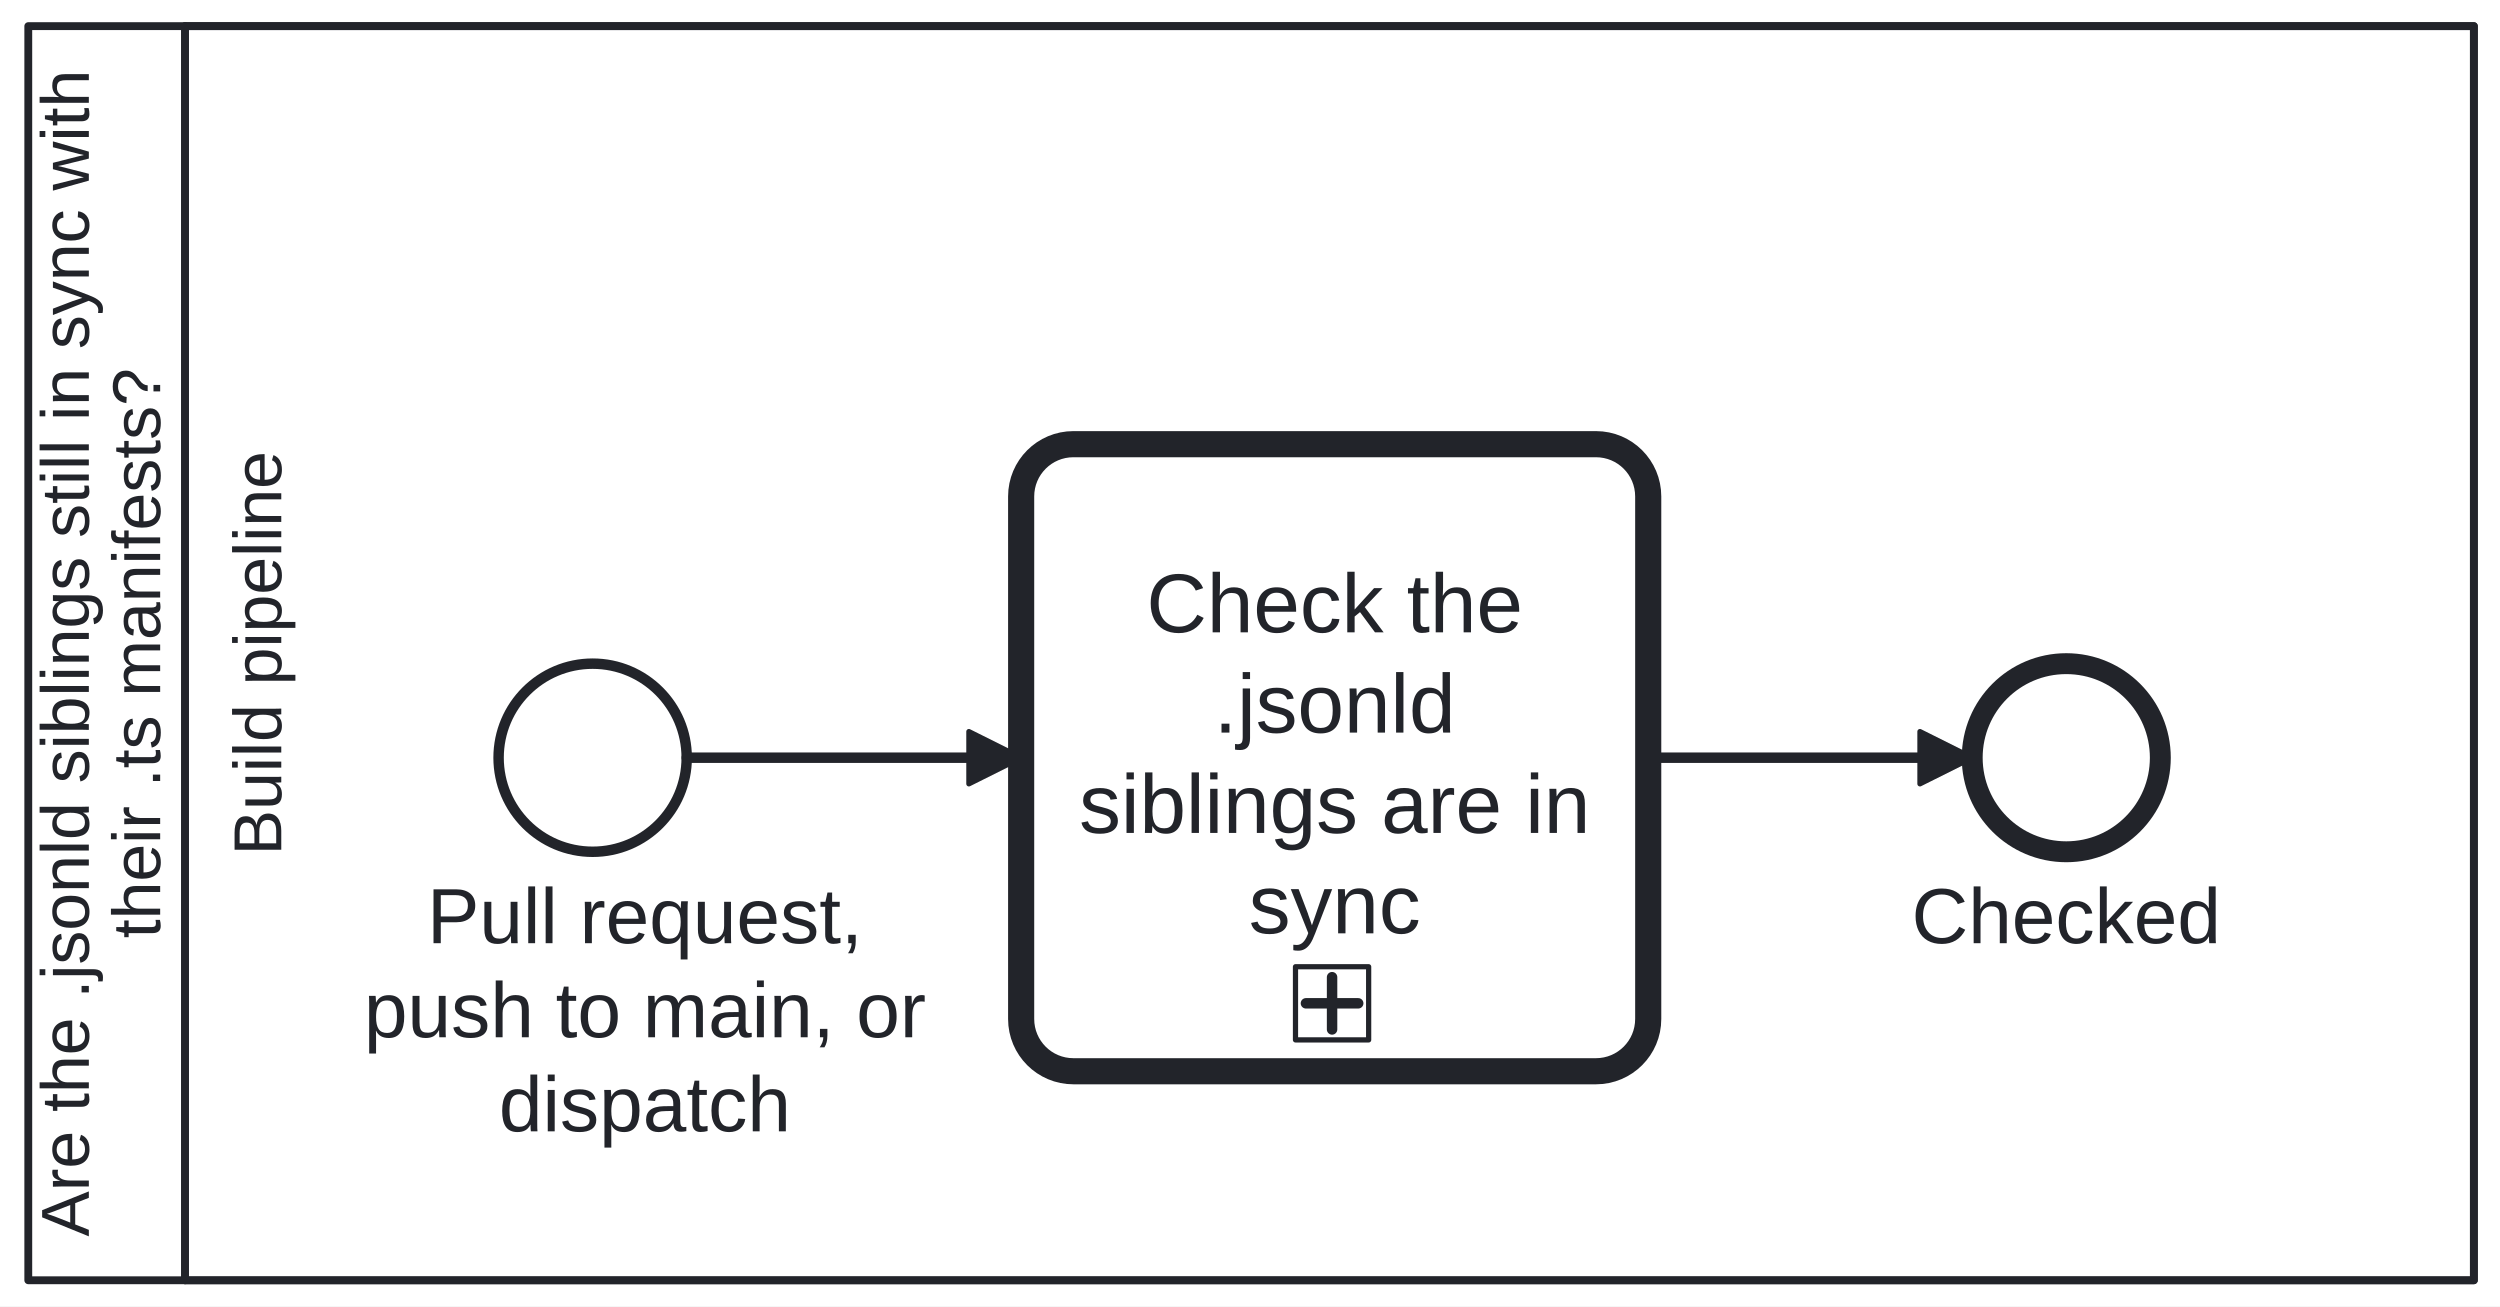
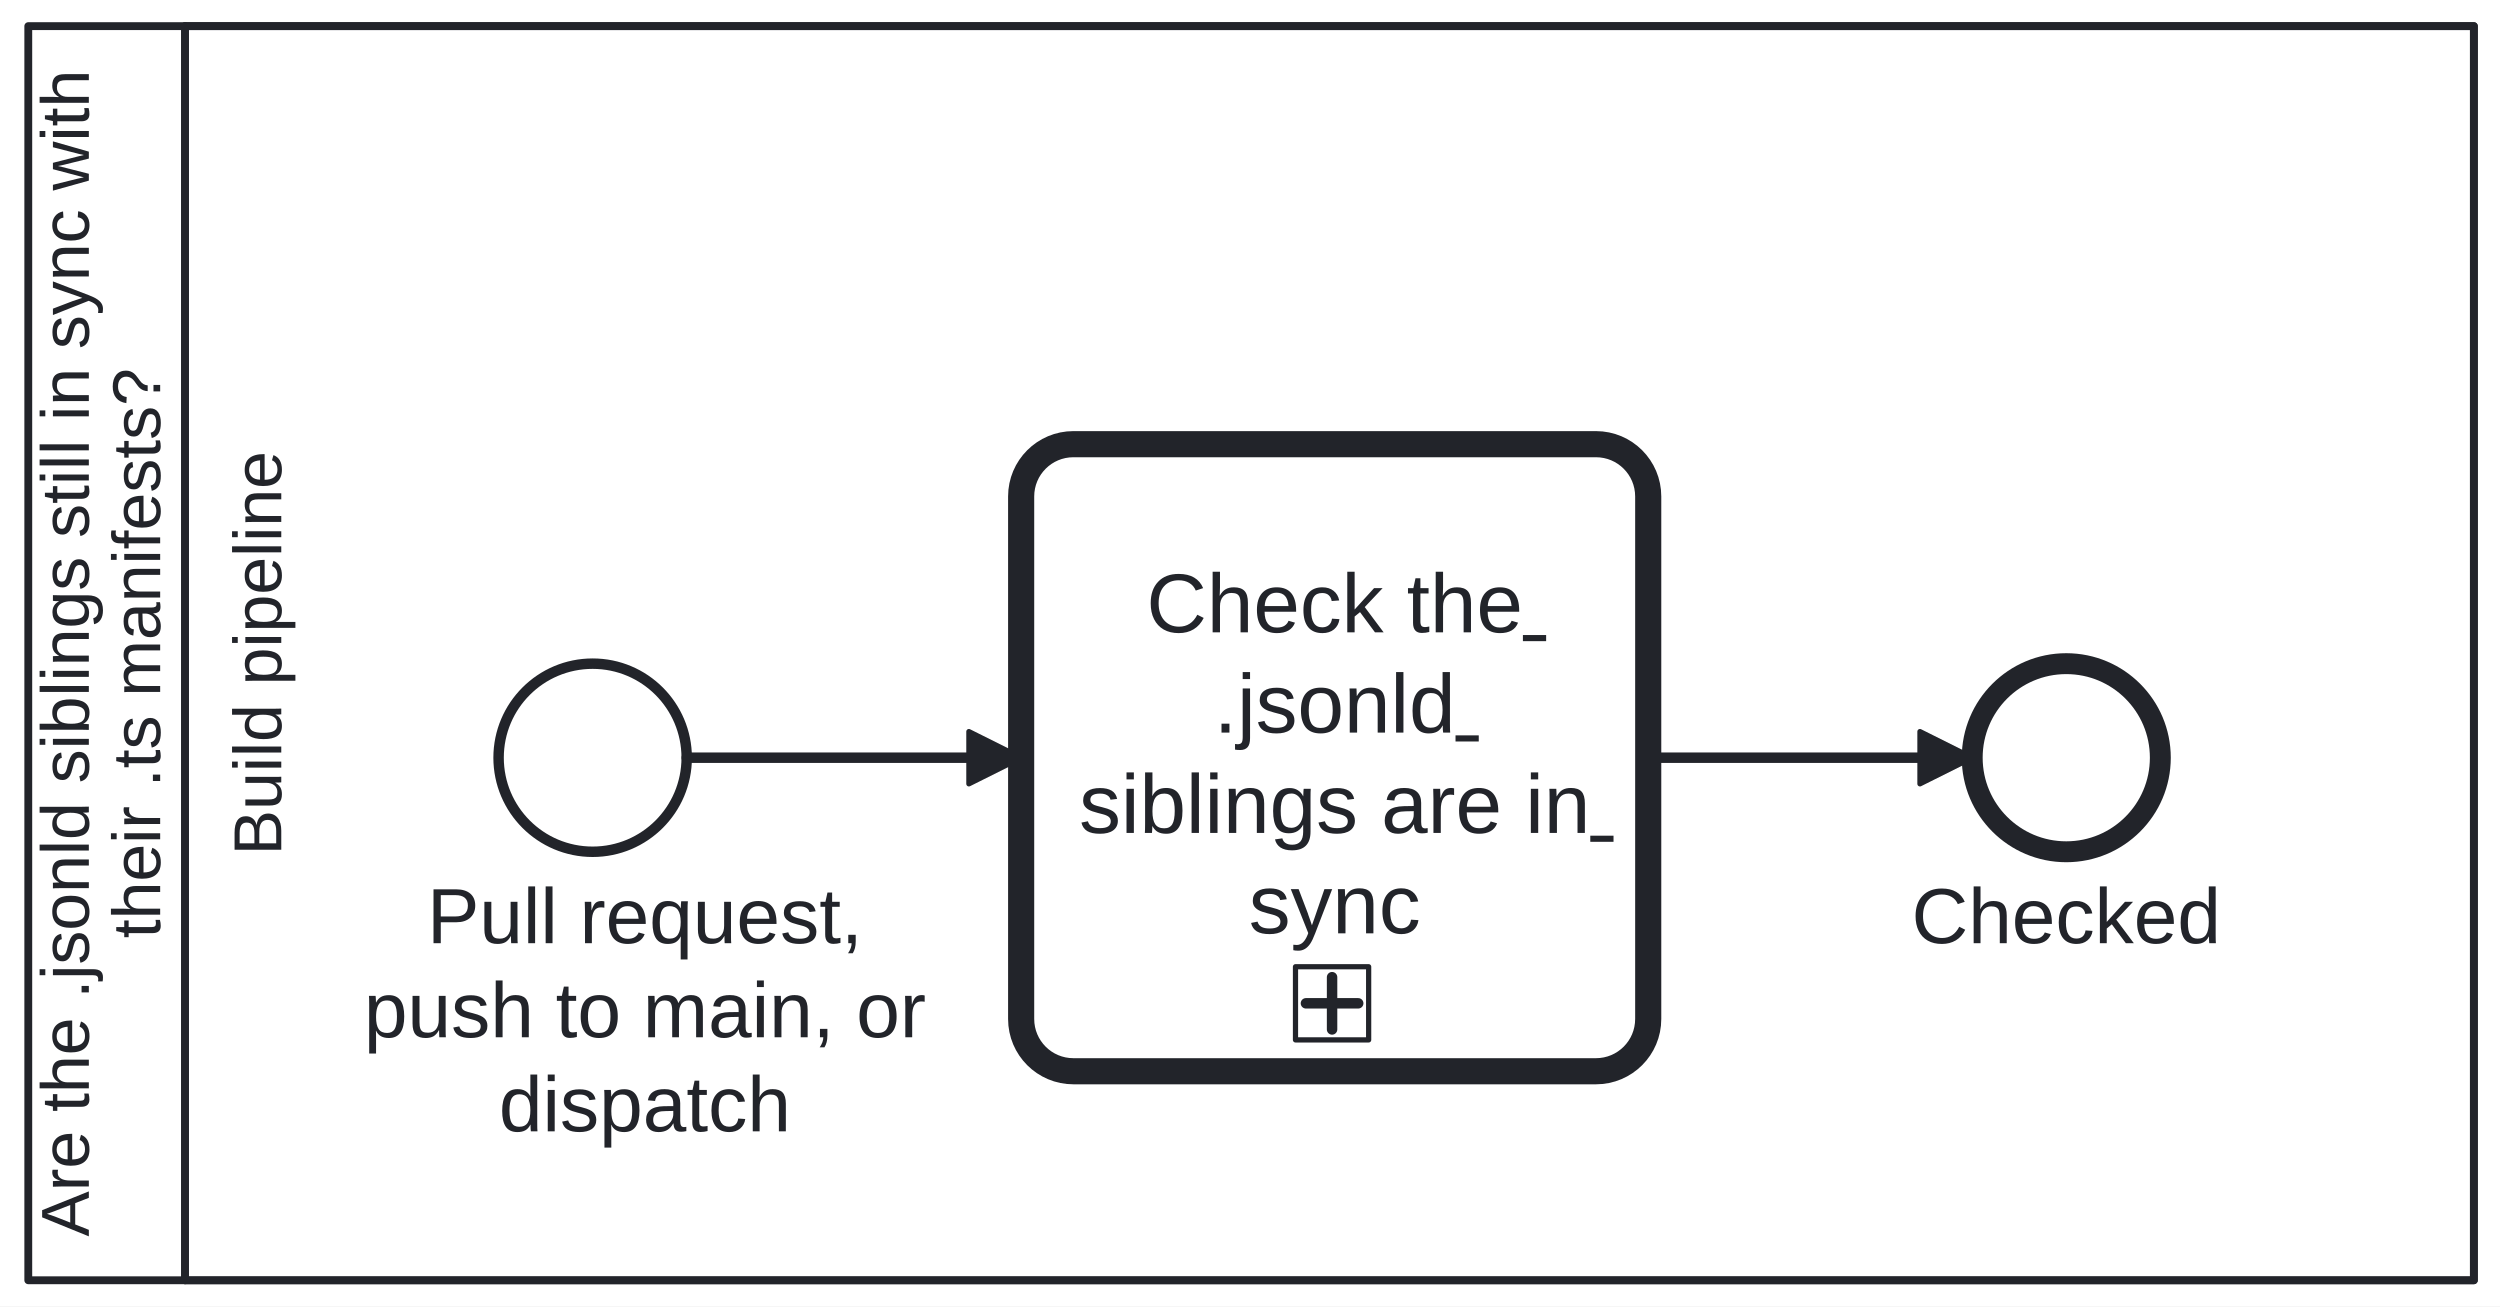
<svg xmlns="http://www.w3.org/2000/svg" width="100%" style="max-width:100%;height:auto" viewBox="54.588 55 478.413 250" version="1.1">
+   <style>.fa-task-link,.fa-subprocess-link{cursor:pointer}.fa-task-link text{text-decoration:underline}.fa-task-link:focus-visible,.fa-subprocess-link:focus-visible{outline:2px solid #2563eb;outline-offset:2px}.fa-subprocess-link:hover rect:not(.fa-link-hit),.fa-subprocess-link:focus-visible rect:not(.fa-link-hit){stroke-width:2.5px}</style>
  <rect x="54.588" y="55" width="478.413" height="250" fill="#ffffff" />
  <g class="djs-group">
    <g class="djs-element djs-shape" data-element-id="Participant_Process_JsonLdDrift" style="display: block;" transform="matrix(1 0 0 1 60 60)">
      <g class="djs-visual">
        <rect x="0" y="0" width="468" height="240" rx="0" ry="0" style="stroke-linecap: round; stroke-linejoin: round; stroke: rgb(34, 36, 42); stroke-width: 1.5px; fill: white; fill-opacity: 0.95;" />
        <path style="fill: none; stroke-linecap: round; stroke-linejoin: round; stroke: rgb(34, 36, 42); stroke-width: 1.5px;" d="M30,0L30,240" />
        <text lineHeight="1.05" class="djs-label" transform="matrix(-1.83697e-16 -1 1 -1.83697e-16 0 240)" style="font-family: Arial, sans-serif; font-size: 13px; font-weight: normal; fill: rgb(34, 36, 42);">
          <tspan x="8.37" y="11.588">Are the .jsonld siblings still in sync with </tspan>
          <tspan x="65.451" y="25.238">their .ts manifests?</tspan>
        </text>
      </g>
      <rect class="djs-hit djs-hit-all" x="0" y="0" width="468" height="240" style="fill: none; stroke-opacity: 0; stroke: white; stroke-width: 15px;" />
    </g>
    <g class="djs-children">
      <g class="djs-group">
        <g class="djs-element djs-shape" data-element-id="Lane_Ci" style="display: block;" transform="matrix(1 0 0 1 90 60)">
          <g class="djs-visual">
            <rect x="0" y="0" width="438" height="240" rx="0" ry="0" style="stroke-linecap: round; stroke-linejoin: round; stroke: rgb(34, 36, 42); stroke-width: 1.5px; fill: white; fill-opacity: 0.25;" />
            <text lineHeight="1.05" class="djs-label" transform="matrix(-1.83697e-16 -1 1 -1.83697e-16 0 240)" style="font-family: Arial, sans-serif; font-size: 13px; font-weight: normal; fill: rgb(34, 36, 42);">
              <tspan x="81.333" y="18.413">Build pipeline</tspan>
            </text>
          </g>
          <rect class="djs-hit djs-hit-all" x="0" y="0" width="438" height="240" style="fill: none; stroke-opacity: 0; stroke: white; stroke-width: 15px;" />
        </g>
      </g>
      <g class="djs-group">
        <g class="djs-element djs-shape" data-element-id="Start_Change" style="display: block;" transform="matrix(1 0 0 1 150 182)">
          <g class="djs-visual">
            <circle cx="18" cy="18" r="18" style="stroke-linecap: round; stroke-linejoin: round; stroke: rgb(34, 36, 42); stroke-width: 2px; fill: white; fill-opacity: 0.95;" />
          </g>
          <rect class="djs-hit djs-hit-all" x="0" y="0" width="36" height="36" style="fill: none; stroke-opacity: 0; stroke: white; stroke-width: 15px;" />
        </g>
      </g>
      <g class="djs-group">
        <g class="djs-element djs-shape" data-element-id="Start_Change_label" style="display: block;" transform="matrix(1 0 0 1 124 222)">
          <g class="djs-visual">
            <text lineHeight="1.2" class="djs-label" style="font-family: Arial, sans-serif; font-size: 15px; font-weight: normal; fill: rgb(34, 36, 42);">
              <tspan x="12.311" y="13.5">Pull request, </tspan>
              <tspan x="0.222" y="31.5">push to main, or</tspan>
              <tspan x="26.065" y="49.5">dispatch</tspan>
            </text>
          </g>
          <rect class="djs-hit djs-hit-all" x="0" y="0" width="108" height="54" style="fill: none; stroke-opacity: 0; stroke: white; stroke-width: 15px;" />
        </g>
      </g>
      <g class="djs-group">
-         <a class="fa-subprocess-link" href="https://litlfred.github.io/folio-assistant/cat-harness/process/Process_GeneratedFileDrift" target="_top">
-           <g class="djs-element djs-shape" data-element-id="Call_Drift" style="display: block;" transform="matrix(1 0 0 1 250 140)">
-             <g class="djs-visual">
-               <rect x="0" y="0" width="120" height="120" rx="10" ry="10" style="stroke-linecap: round; stroke-linejoin: round; stroke: rgb(34, 36, 42); stroke-width: 5px; fill: white; fill-opacity: 0.95;" />
+         <g class="djs-element djs-shape" data-element-id="Call_Drift" style="display: block;" transform="matrix(1 0 0 1 250 140)">
+           <g class="djs-visual">
+             <rect x="0" y="0" width="120" height="120" rx="10" ry="10" style="stroke-linecap: round; stroke-linejoin: round; stroke: rgb(34, 36, 42); stroke-width: 5px; fill: white; fill-opacity: 0.95;" />
+             <a class="fa-task-link" href="https://litlfred.github.io/folio-assistant/cat-harness/process/Process_JsonLdDrift/node/Call_Drift" target="_top" aria-label="Open step: Check the .jsonld siblings are in sync">
              <text lineHeight="1.2" class="djs-label" style="font-family: Arial, sans-serif; font-size: 16px; font-weight: normal; fill: rgb(34, 36, 42);">
                <tspan x="23.98" y="36">Check the </tspan>
                <tspan x="36.875" y="55.2">.jsonld </tspan>
                <tspan x="11.086" y="74.4">siblings are in</tspan>
                <tspan x="43.551" y="93.6">sync</tspan>
              </text>
+             </a>
+             <a class="fa-subprocess-link" href="https://litlfred.github.io/folio-assistant/cat-harness/process/Process_GeneratedFileDrift" target="_top" aria-label="Open subprocess: Check the .jsonld siblings are in sync">
+               <rect class="fa-link-hit" x="47.5" y="95" width="24" height="24" fill="transparent" stroke="none" />
              <rect x="0" y="0" width="14" height="14" rx="0" ry="0" style="stroke-linecap: round; stroke-linejoin: round; stroke: rgb(34, 36, 42); stroke-width: 1px; fill: white;" transform="matrix(1 0 0 1 52.5 100)" />
              <path data-marker="sub-process" d="m52.5,100 m 7,2 l 0,10 m -5,-5 l 10,0" style="fill: white; stroke-linecap: round; stroke-linejoin: round; stroke: rgb(34, 36, 42); stroke-width: 2px;" />
-             </g>
-             <rect class="djs-hit djs-hit-all" x="0" y="0" width="120" height="120" style="fill: none; stroke-opacity: 0; stroke: white; stroke-width: 15px;" />
+             </a>
          </g>
-         </a>
+           <rect class="djs-hit djs-hit-all" x="0" y="0" width="120" height="120" style="fill: none; stroke-opacity: 0; stroke: white; stroke-width: 15px;" />
+         </g>
      </g>
      <g class="djs-group">
        <g class="djs-element djs-shape" data-element-id="End_Checked" style="display: block;" transform="matrix(1 0 0 1 432 182)">
          <g class="djs-visual">
            <circle cx="18" cy="18" r="18" style="stroke-linecap: round; stroke-linejoin: round; stroke: rgb(34, 36, 42); stroke-width: 4px; fill: white; fill-opacity: 0.95;" />
          </g>
          <rect class="djs-hit djs-hit-all" x="0" y="0" width="36" height="36" style="fill: none; stroke-opacity: 0; stroke: white; stroke-width: 15px;" />
        </g>
      </g>
      <g class="djs-group">
        <g class="djs-element djs-shape" data-element-id="End_Checked_label" style="display: block;" transform="matrix(1 0 0 1 420 222)">
          <g class="djs-visual">
            <text lineHeight="1.2" class="djs-label" style="font-family: Arial, sans-serif; font-size: 15px; font-weight: normal; fill: rgb(34, 36, 42);">
              <tspan x="0.399" y="13.5">Checked</tspan>
            </text>
          </g>
          <rect class="djs-hit djs-hit-all" x="0" y="0" width="60" height="18" style="fill: none; stroke-opacity: 0; stroke: white; stroke-width: 15px;" />
        </g>
      </g>
      <g class="djs-group">
        <g class="djs-element djs-connection" data-element-id="Flow_0" style="display: block;">
          <g class="djs-visual">
            <defs>
              <marker id="folio-marker-1" viewBox="0 0 20 20" refX="11" refY="10" markerWidth="10" markerHeight="10" orient="auto">
                <path d="M 1 5 L 11 10 L 1 15 Z" style="stroke-linecap: round; stroke-linejoin: round; stroke: rgb(34, 36, 42); stroke-width: 1px; fill: rgb(34, 36, 42);" />
              </marker>
            </defs>
            <path data-corner-radius="5" style="fill: none; stroke-linecap: round; stroke-linejoin: round; stroke: rgb(34, 36, 42); stroke-width: 2px; marker-end: url('#folio-marker-1');" d="M186,200L250,200" />
          </g>
          <path d="M186,200L250,200" class="djs-hit djs-hit-stroke" style="fill: none; stroke-opacity: 0; stroke: white; stroke-width: 15px;" />
        </g>
      </g>
      <g class="djs-group">
        <g class="djs-element djs-connection" data-element-id="Flow_1" style="display: block;">
          <g class="djs-visual">
            <defs>
              <marker id="folio-marker-2" viewBox="0 0 20 20" refX="11" refY="10" markerWidth="10" markerHeight="10" orient="auto">
                <path d="M 1 5 L 11 10 L 1 15 Z" style="stroke-linecap: round; stroke-linejoin: round; stroke: rgb(34, 36, 42); stroke-width: 1px; fill: rgb(34, 36, 42);" />
              </marker>
            </defs>
            <path data-corner-radius="5" style="fill: none; stroke-linecap: round; stroke-linejoin: round; stroke: rgb(34, 36, 42); stroke-width: 2px; marker-end: url('#folio-marker-2');" d="M370,200L432,200" />
          </g>
          <path d="M370,200L432,200" class="djs-hit djs-hit-stroke" style="fill: none; stroke-opacity: 0; stroke: white; stroke-width: 15px;" />
        </g>
      </g>
    </g>
  </g>
</svg>
